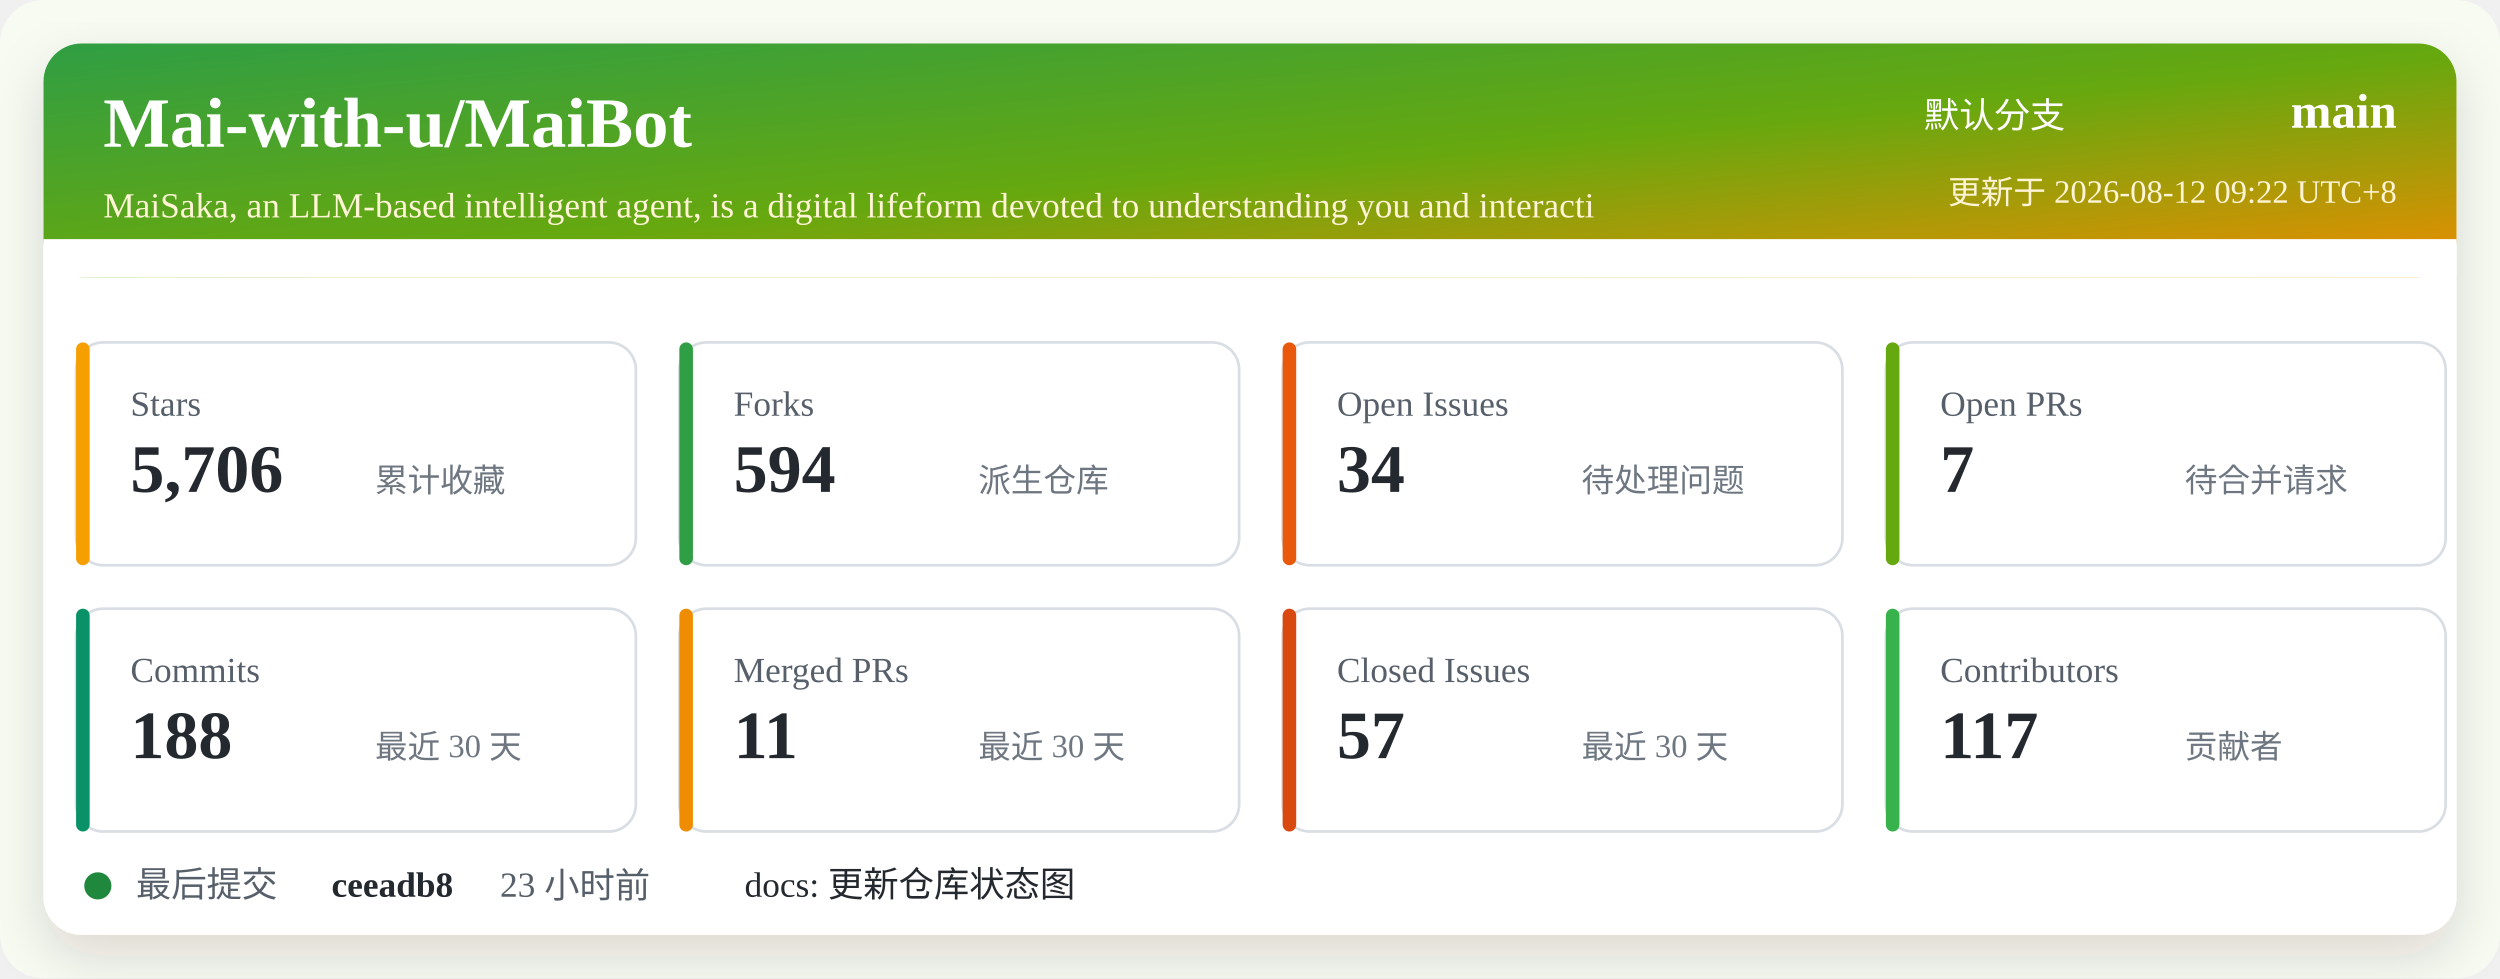
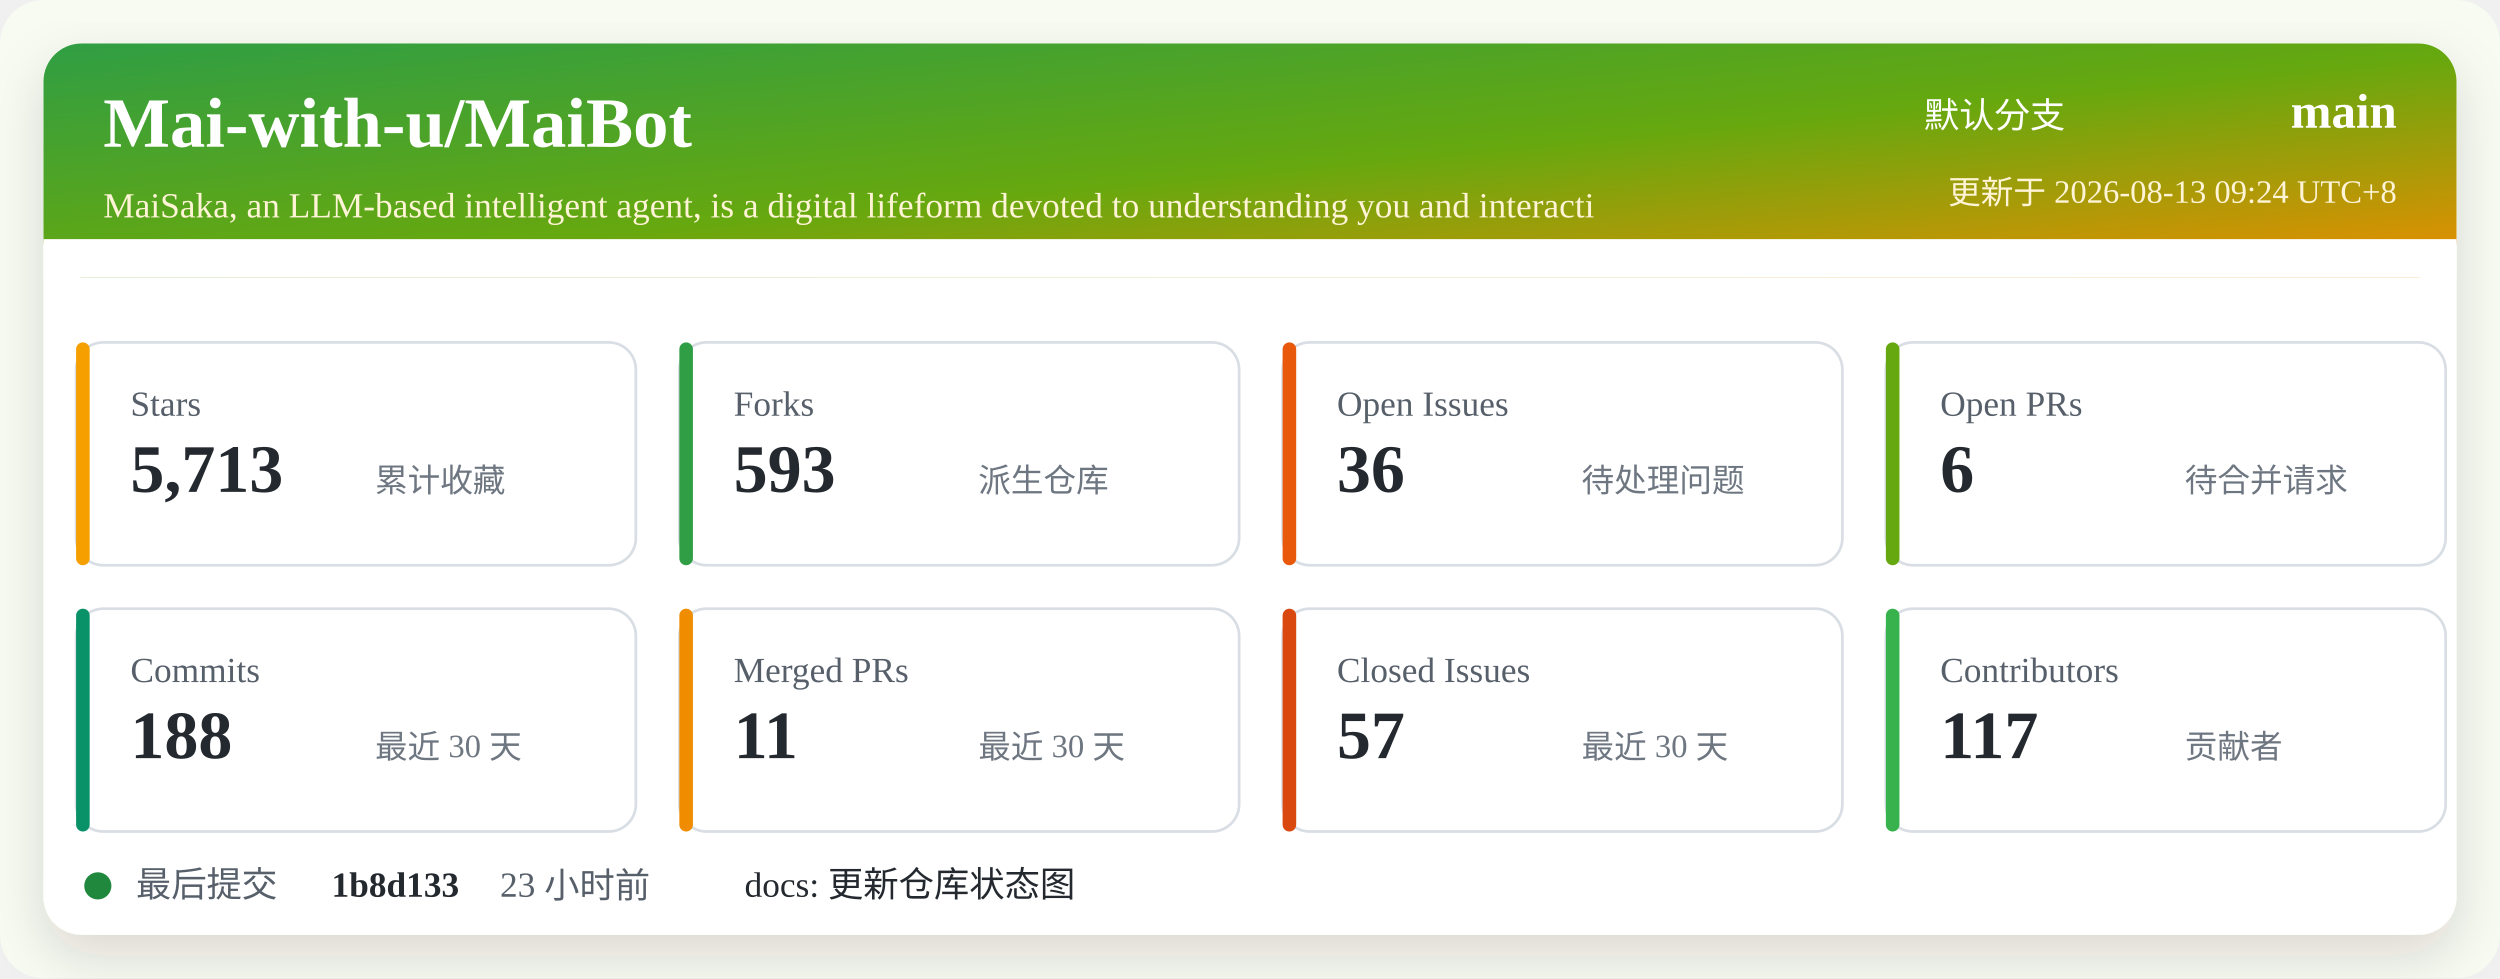
<svg xmlns="http://www.w3.org/2000/svg" width="920" height="360" viewBox="0 0 920 360" role="img" aria-labelledby="title desc">
  <defs>
    <linearGradient id="header" x1="0" x2="1" y1="0" y2="1">
      <stop offset="0%" stop-color="#2f9e44" />
      <stop offset="52%" stop-color="#66a80f" />
      <stop offset="100%" stop-color="#f08c00" />
    </linearGradient>
    <filter id="shadow" x="-5%" y="-5%" width="110%" height="110%">
      <feDropShadow dx="0" dy="8" stdDeviation="10" flood-color="#2b2318" flood-opacity="0.14" />
    </filter>
  </defs>
  <rect width="920" height="360" rx="16" fill="#f7fbf2" />
  <rect x="16" y="16" width="888" height="328" rx="14" fill="#ffffff" filter="url(#shadow)" />
  <rect x="16" y="16" width="888" height="86" rx="14" fill="url(#header)" />
  <path d="M16 88 H904 V102 H16 Z" fill="#ffffff" />
  <text x="38" y="54" fill="#ffffff" font-size="26" font-weight="700">Mai-with-u/MaiBot</text>
  <text x="38" y="80" fill="#fff4d6" font-size="13">MaiSaka, an LLM-based intelligent agent, is a digital lifeform devoted to understanding you and interacti</text>
  <text x="760" y="47" fill="#ffffff" font-size="13" text-anchor="end">默认分支</text>
  <text x="882" y="47" fill="#ffffff" font-size="18" font-weight="700" text-anchor="end">main</text>
-   <text x="882" y="75" fill="#fff4d6" font-size="12" text-anchor="end">更新于 2026-08-12 09:22 UTC+8</text>
+   <text x="882" y="75" fill="#fff4d6" font-size="12" text-anchor="end">更新于 2026-08-13 09:24 UTC+8</text>
  <g transform="translate(28 126)">
    <rect width="206" height="82" rx="10" fill="#ffffff" stroke="#d8dee4" />
    <rect x="0" y="0" width="5" height="82" rx="2.5" fill="#f59f00" />
    <text x="20" y="27" fill="#57606a" font-size="13">Stars</text>
-     <text x="20" y="55" fill="#24292f" font-size="25" font-weight="700">5,706</text>
+     <text x="20" y="55" fill="#24292f" font-size="25" font-weight="700">5,713</text>
    <text x="110" y="55" fill="#6e7781" font-size="12">累计收藏</text>
  </g>
  <g transform="translate(250 126)">
    <rect width="206" height="82" rx="10" fill="#ffffff" stroke="#d8dee4" />
    <rect x="0" y="0" width="5" height="82" rx="2.5" fill="#2f9e44" />
    <text x="20" y="27" fill="#57606a" font-size="13">Forks</text>
-     <text x="20" y="55" fill="#24292f" font-size="25" font-weight="700">594</text>
+     <text x="20" y="55" fill="#24292f" font-size="25" font-weight="700">593</text>
    <text x="110" y="55" fill="#6e7781" font-size="12">派生仓库</text>
  </g>
  <g transform="translate(472 126)">
    <rect width="206" height="82" rx="10" fill="#ffffff" stroke="#d8dee4" />
    <rect x="0" y="0" width="5" height="82" rx="2.5" fill="#e8590c" />
    <text x="20" y="27" fill="#57606a" font-size="13">Open Issues</text>
-     <text x="20" y="55" fill="#24292f" font-size="25" font-weight="700">34</text>
+     <text x="20" y="55" fill="#24292f" font-size="25" font-weight="700">36</text>
    <text x="110" y="55" fill="#6e7781" font-size="12">待处理问题</text>
  </g>
  <g transform="translate(694 126)">
    <rect width="206" height="82" rx="10" fill="#ffffff" stroke="#d8dee4" />
    <rect x="0" y="0" width="5" height="82" rx="2.5" fill="#66a80f" />
    <text x="20" y="27" fill="#57606a" font-size="13">Open PRs</text>
-     <text x="20" y="55" fill="#24292f" font-size="25" font-weight="700">7</text>
+     <text x="20" y="55" fill="#24292f" font-size="25" font-weight="700">6</text>
    <text x="110" y="55" fill="#6e7781" font-size="12">待合并请求</text>
  </g>
  <g transform="translate(28 224)">
    <rect width="206" height="82" rx="10" fill="#ffffff" stroke="#d8dee4" />
    <rect x="0" y="0" width="5" height="82" rx="2.5" fill="#099268" />
    <text x="20" y="27" fill="#57606a" font-size="13">Commits</text>
    <text x="20" y="55" fill="#24292f" font-size="25" font-weight="700">188</text>
    <text x="110" y="55" fill="#6e7781" font-size="12">最近 30 天</text>
  </g>
  <g transform="translate(250 224)">
    <rect width="206" height="82" rx="10" fill="#ffffff" stroke="#d8dee4" />
    <rect x="0" y="0" width="5" height="82" rx="2.5" fill="#f08c00" />
    <text x="20" y="27" fill="#57606a" font-size="13">Merged PRs</text>
    <text x="20" y="55" fill="#24292f" font-size="25" font-weight="700">11</text>
    <text x="110" y="55" fill="#6e7781" font-size="12">最近 30 天</text>
  </g>
  <g transform="translate(472 224)">
    <rect width="206" height="82" rx="10" fill="#ffffff" stroke="#d8dee4" />
    <rect x="0" y="0" width="5" height="82" rx="2.5" fill="#d9480f" />
    <text x="20" y="27" fill="#57606a" font-size="13">Closed Issues</text>
    <text x="20" y="55" fill="#24292f" font-size="25" font-weight="700">57</text>
    <text x="110" y="55" fill="#6e7781" font-size="12">最近 30 天</text>
  </g>
  <g transform="translate(694 224)">
    <rect width="206" height="82" rx="10" fill="#ffffff" stroke="#d8dee4" />
    <rect x="0" y="0" width="5" height="82" rx="2.5" fill="#37b24d" />
    <text x="20" y="27" fill="#57606a" font-size="13">Contributors</text>
    <text x="20" y="55" fill="#24292f" font-size="25" font-weight="700">117</text>
    <text x="110" y="55" fill="#6e7781" font-size="12">贡献者</text>
  </g>
  <g transform="translate(28 318)">
    <circle cx="8" cy="8" r="5" fill="#1f883d" />
    <text x="22" y="12" fill="#57606a" font-size="13">最后提交</text>
-     <text x="94" y="12" fill="#24292f" font-size="13" font-weight="700">ceeadb8</text>
+     <text x="94" y="12" fill="#24292f" font-size="13" font-weight="700">1b8d133</text>
    <text x="156" y="12" fill="#57606a" font-size="13">23 小时前</text>
    <text x="246" y="12" fill="#24292f" font-size="13">docs: 更新仓库状态图</text>
  </g>
</svg>
